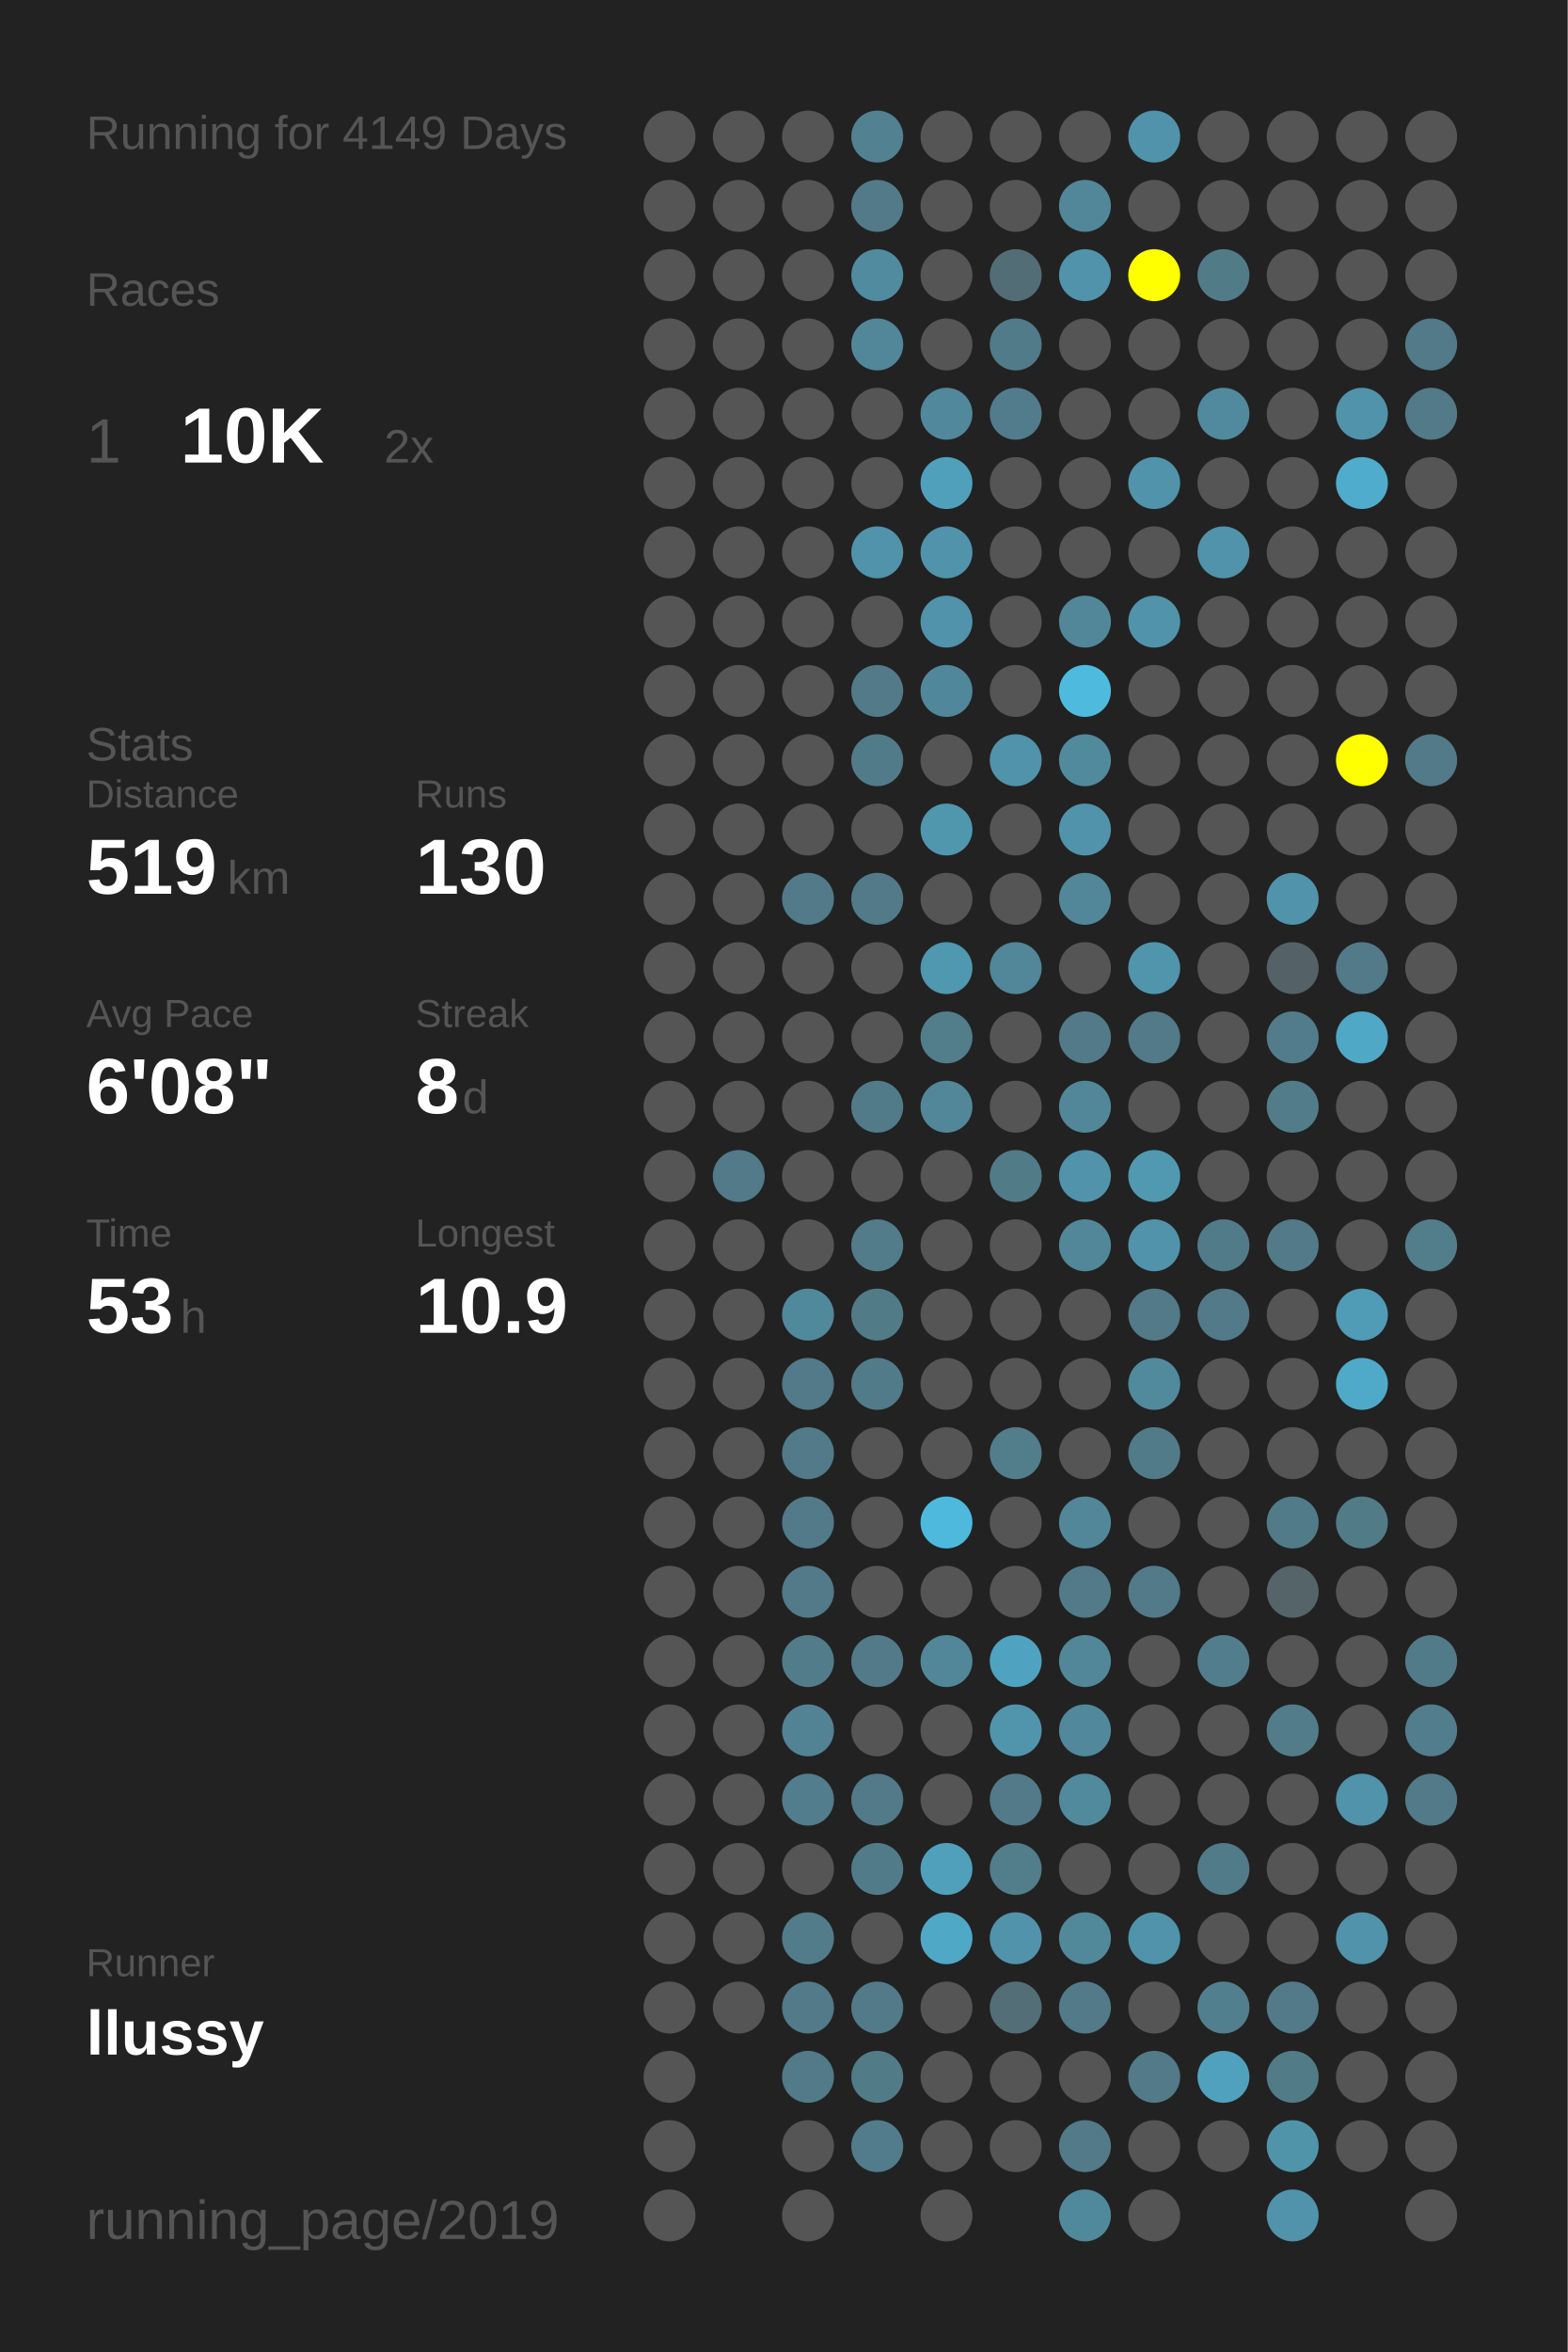
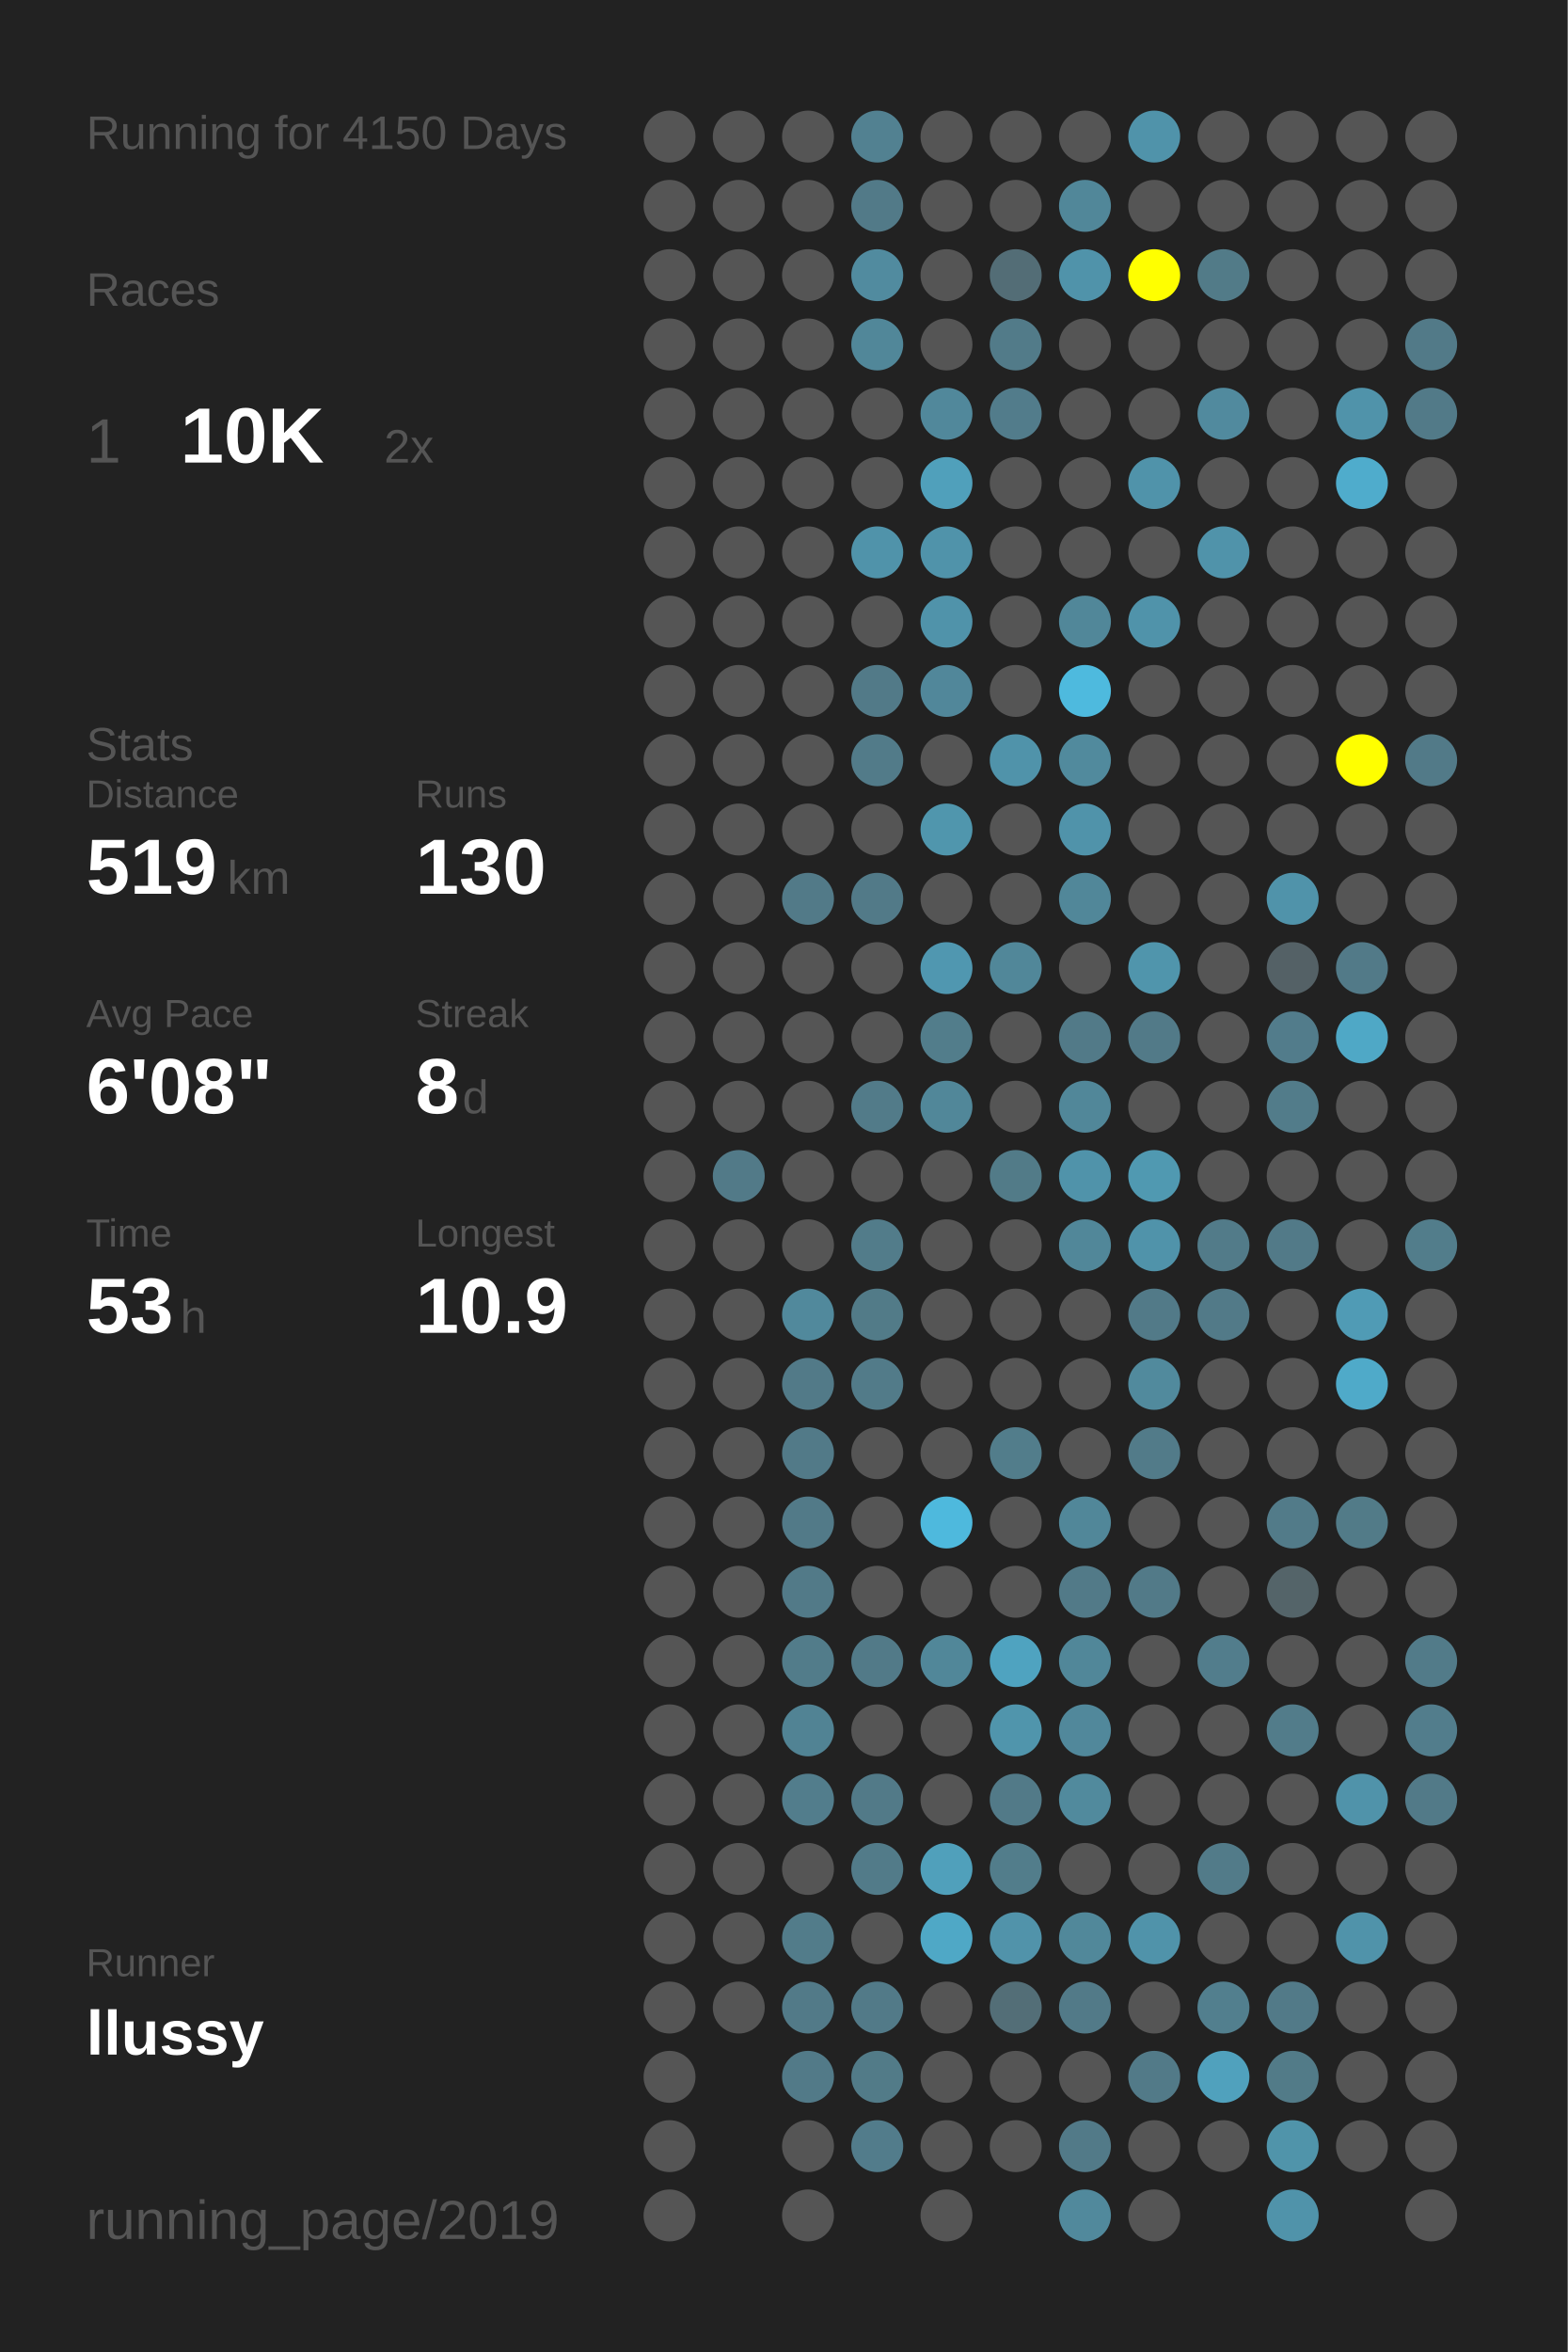
<svg xmlns="http://www.w3.org/2000/svg" baseProfile="full" height="300mm" version="1.1" viewBox="0,0,200,300" width="200mm">
  <defs />
  <rect fill="#222222" height="300" width="200" x="0" y="0" />
-   <text fill="#555555" style="font-size:6px; font-family:Arial;" x="11" y="19">Running for 4149 Days</text>
+   <text fill="#555555" style="font-size:6px; font-family:Arial;" x="11" y="19">Running for 4150 Days</text>
  <text fill="#555555" style="font-size:6px; font-family:Arial;" x="11" y="39">Races</text>
  <text fill="#555555" style="font-size:8px; font-family:Arial;" x="11" y="59">1</text>
  <text fill="#FFFFFF" style="font-size:10px; font-family:Arial; font-weight:bold;" x="23" y="59">10K</text>
  <text fill="#555555" style="font-size:6px; font-family:Arial;" x="49" y="59">2x</text>
  <text fill="#555555" style="font-size:6px; font-family:Arial;" x="11" y="97">Stats</text>
  <text fill="#555555" style="font-size:5px; font-family:Arial;" x="11" y="103">Distance</text>
  <text fill="#FFFFFF" style="font-size:10px; font-family:Arial; font-weight:bold;" x="11" y="114">519</text>
  <text fill="#555555" style="font-size:6px; font-family:Arial;" x="29" y="114">km</text>
  <text fill="#555555" style="font-size:5px; font-family:Arial;" x="53" y="103">Runs</text>
  <text fill="#FFFFFF" style="font-size:10px; font-family:Arial; font-weight:bold;" x="53" y="114">130</text>
  <text fill="#555555" style="font-size:5px; font-family:Arial;" x="11" y="131">Avg Pace</text>
  <text fill="#FFFFFF" style="font-size:10px; font-family:Arial; font-weight:bold;" x="11" y="142">6'08"</text>
  <text fill="#555555" style="font-size:5px; font-family:Arial;" x="53" y="131">Streak</text>
  <text fill="#FFFFFF" style="font-size:10px; font-family:Arial; font-weight:bold;" x="53" y="142">8</text>
  <text fill="#555555" style="font-size:6px; font-family:Arial;" x="59" y="142">d</text>
  <text fill="#555555" style="font-size:5px; font-family:Arial;" x="11" y="159">Time</text>
  <text fill="#FFFFFF" style="font-size:10px; font-family:Arial; font-weight:bold;" x="11" y="170">53</text>
  <text fill="#555555" style="font-size:6px; font-family:Arial;" x="23" y="170">h</text>
  <text fill="#555555" style="font-size:5px; font-family:Arial;" x="53" y="159">Longest</text>
  <text fill="#FFFFFF" style="font-size:10px; font-family:Arial; font-weight:bold;" x="53" y="170">10.9</text>
  <text fill="#555555" style="font-size:5px; font-family:Arial;" x="11" y="252.065">Runner</text>
  <text fill="#FFFFFF" style="font-size:8px; font-family:Arial; font-weight:bold;" x="11" y="262.065">llussy</text>
  <text fill="#555555" style="font-size:7px; font-family:Arial;" x="11" y="285.581">running_page/2019</text>
  <circle cx="85.417" cy="17.419" fill="#555555" r="3.312" />
  <circle cx="85.417" cy="26.258" fill="#555555" r="3.312" />
  <circle cx="85.417" cy="35.097" fill="#555555" r="3.312" />
  <circle cx="85.417" cy="43.935" fill="#555555" r="3.312" />
  <circle cx="85.417" cy="52.774" fill="#555555" r="3.312" />
  <circle cx="85.417" cy="61.613" fill="#555555" r="3.312" />
  <circle cx="85.417" cy="70.452" fill="#555555" r="3.312" />
  <circle cx="85.417" cy="79.29" fill="#555555" r="3.312" />
  <circle cx="85.417" cy="88.129" fill="#555555" r="3.312" />
  <circle cx="85.417" cy="96.968" fill="#555555" r="3.312" />
  <circle cx="85.417" cy="105.806" fill="#555555" r="3.312" />
  <circle cx="85.417" cy="114.645" fill="#555555" r="3.312" />
  <circle cx="85.417" cy="123.484" fill="#555555" r="3.312" />
  <circle cx="85.417" cy="132.323" fill="#555555" r="3.312" />
  <circle cx="85.417" cy="141.161" fill="#555555" r="3.312" />
  <circle cx="85.417" cy="150" fill="#555555" r="3.312" />
  <circle cx="85.417" cy="158.839" fill="#555555" r="3.312" />
  <circle cx="85.417" cy="167.677" fill="#555555" r="3.312" />
  <circle cx="85.417" cy="176.516" fill="#555555" r="3.312" />
  <circle cx="85.417" cy="185.355" fill="#555555" r="3.312" />
  <circle cx="85.417" cy="194.194" fill="#555555" r="3.312" />
  <circle cx="85.417" cy="203.032" fill="#555555" r="3.312" />
  <circle cx="85.417" cy="211.871" fill="#555555" r="3.312" />
  <circle cx="85.417" cy="220.71" fill="#555555" r="3.312" />
  <circle cx="85.417" cy="229.548" fill="#555555" r="3.312" />
  <circle cx="85.417" cy="238.387" fill="#555555" r="3.312" />
  <circle cx="85.417" cy="247.226" fill="#555555" r="3.312" />
  <circle cx="85.417" cy="256.065" fill="#555555" r="3.312" />
  <circle cx="85.417" cy="264.903" fill="#555555" r="3.312" />
  <circle cx="85.417" cy="273.742" fill="#555555" r="3.312" />
  <circle cx="85.417" cy="282.581" fill="#555555" r="3.312" />
  <circle cx="94.25" cy="17.419" fill="#555555" r="3.312" />
  <circle cx="94.25" cy="26.258" fill="#555555" r="3.312" />
  <circle cx="94.25" cy="35.097" fill="#555555" r="3.312" />
  <circle cx="94.25" cy="43.935" fill="#555555" r="3.312" />
  <circle cx="94.25" cy="52.774" fill="#555555" r="3.312" />
  <circle cx="94.25" cy="61.613" fill="#555555" r="3.312" />
  <circle cx="94.25" cy="70.452" fill="#555555" r="3.312" />
  <circle cx="94.25" cy="79.29" fill="#555555" r="3.312" />
  <circle cx="94.25" cy="88.129" fill="#555555" r="3.312" />
  <circle cx="94.25" cy="96.968" fill="#555555" r="3.312" />
  <circle cx="94.25" cy="105.806" fill="#555555" r="3.312" />
  <circle cx="94.25" cy="114.645" fill="#555555" r="3.312" />
  <circle cx="94.25" cy="123.484" fill="#555555" r="3.312" />
  <circle cx="94.25" cy="132.323" fill="#555555" r="3.312" />
  <circle cx="94.25" cy="141.161" fill="#555555" r="3.312" />
  <circle cx="94.25" cy="150" fill="#527a88" r="3.312" />
  <circle cx="94.25" cy="158.839" fill="#555555" r="3.312" />
  <circle cx="94.25" cy="167.677" fill="#555555" r="3.312" />
  <circle cx="94.25" cy="176.516" fill="#555555" r="3.312" />
  <circle cx="94.25" cy="185.355" fill="#555555" r="3.312" />
  <circle cx="94.25" cy="194.194" fill="#555555" r="3.312" />
  <circle cx="94.25" cy="203.032" fill="#555555" r="3.312" />
  <circle cx="94.25" cy="211.871" fill="#555555" r="3.312" />
  <circle cx="94.25" cy="220.71" fill="#555555" r="3.312" />
  <circle cx="94.25" cy="229.548" fill="#555555" r="3.312" />
  <circle cx="94.25" cy="238.387" fill="#555555" r="3.312" />
  <circle cx="94.25" cy="247.226" fill="#555555" r="3.312" />
  <circle cx="94.25" cy="256.065" fill="#555555" r="3.312" />
  <circle cx="103.083" cy="17.419" fill="#555555" r="3.312" />
  <circle cx="103.083" cy="26.258" fill="#555555" r="3.312" />
  <circle cx="103.083" cy="35.097" fill="#555555" r="3.312" />
  <circle cx="103.083" cy="43.935" fill="#555555" r="3.312" />
  <circle cx="103.083" cy="52.774" fill="#555555" r="3.312" />
  <circle cx="103.083" cy="61.613" fill="#555555" r="3.312" />
  <circle cx="103.083" cy="70.452" fill="#555555" r="3.312" />
  <circle cx="103.083" cy="79.29" fill="#555555" r="3.312" />
  <circle cx="103.083" cy="88.129" fill="#555555" r="3.312" />
  <circle cx="103.083" cy="96.968" fill="#555555" r="3.312" />
  <circle cx="103.083" cy="105.806" fill="#555555" r="3.312" />
  <circle cx="103.083" cy="114.645" fill="#527a88" r="3.312" />
  <circle cx="103.083" cy="123.484" fill="#555555" r="3.312" />
  <circle cx="103.083" cy="132.323" fill="#555555" r="3.312" />
  <circle cx="103.083" cy="141.161" fill="#555555" r="3.312" />
  <circle cx="103.083" cy="150" fill="#555555" r="3.312" />
  <circle cx="103.083" cy="158.839" fill="#555555" r="3.312" />
  <circle cx="103.083" cy="167.677" fill="#51899c" r="3.312" />
  <circle cx="103.083" cy="176.516" fill="#527a88" r="3.312" />
  <circle cx="103.083" cy="185.355" fill="#527a88" r="3.312" />
  <circle cx="103.083" cy="194.194" fill="#527a88" r="3.312" />
  <circle cx="103.083" cy="203.032" fill="#527a88" r="3.312" />
  <circle cx="103.083" cy="211.871" fill="#527c8a" r="3.312" />
  <circle cx="103.083" cy="220.71" fill="#518394" r="3.312" />
  <circle cx="103.083" cy="229.548" fill="#527d8c" r="3.312" />
  <circle cx="103.083" cy="238.387" fill="#555555" r="3.312" />
  <circle cx="103.083" cy="247.226" fill="#527c8a" r="3.312" />
  <circle cx="103.083" cy="256.065" fill="#527a88" r="3.312" />
  <circle cx="103.083" cy="264.903" fill="#527a88" r="3.312" />
  <circle cx="103.083" cy="273.742" fill="#555555" r="3.312" />
  <circle cx="103.083" cy="282.581" fill="#555555" r="3.312" />
  <circle cx="111.917" cy="17.419" fill="#528191" r="3.312" />
  <circle cx="111.917" cy="26.258" fill="#527a88" r="3.312" />
  <circle cx="111.917" cy="35.097" fill="#518b9f" r="3.312" />
  <circle cx="111.917" cy="43.935" fill="#518799" r="3.312" />
  <circle cx="111.917" cy="52.774" fill="#555555" r="3.312" />
  <circle cx="111.917" cy="61.613" fill="#555555" r="3.312" />
  <circle cx="111.917" cy="70.452" fill="#5093aa" r="3.312" />
  <circle cx="111.917" cy="79.29" fill="#555555" r="3.312" />
  <circle cx="111.917" cy="88.129" fill="#527a88" r="3.312" />
  <circle cx="111.917" cy="96.968" fill="#527b89" r="3.312" />
  <circle cx="111.917" cy="105.806" fill="#555555" r="3.312" />
  <circle cx="111.917" cy="114.645" fill="#527a88" r="3.312" />
  <circle cx="111.917" cy="123.484" fill="#555555" r="3.312" />
  <circle cx="111.917" cy="132.323" fill="#555555" r="3.312" />
  <circle cx="111.917" cy="141.161" fill="#527b89" r="3.312" />
  <circle cx="111.917" cy="150" fill="#555555" r="3.312" />
  <circle cx="111.917" cy="158.839" fill="#527c8a" r="3.312" />
  <circle cx="111.917" cy="167.677" fill="#527b88" r="3.312" />
  <circle cx="111.917" cy="176.516" fill="#527b89" r="3.312" />
  <circle cx="111.917" cy="185.355" fill="#555555" r="3.312" />
  <circle cx="111.917" cy="194.194" fill="#555555" r="3.312" />
  <circle cx="111.917" cy="203.032" fill="#555555" r="3.312" />
  <circle cx="111.917" cy="211.871" fill="#527a88" r="3.312" />
  <circle cx="111.917" cy="220.71" fill="#555555" r="3.312" />
  <circle cx="111.917" cy="229.548" fill="#527a88" r="3.312" />
  <circle cx="111.917" cy="238.387" fill="#527b89" r="3.312" />
  <circle cx="111.917" cy="247.226" fill="#555555" r="3.312" />
  <circle cx="111.917" cy="256.065" fill="#527a88" r="3.312" />
  <circle cx="111.917" cy="264.903" fill="#527b88" r="3.312" />
  <circle cx="111.917" cy="273.742" fill="#527c8b" r="3.312" />
  <circle cx="120.75" cy="17.419" fill="#555555" r="3.312" />
  <circle cx="120.75" cy="26.258" fill="#555555" r="3.312" />
  <circle cx="120.75" cy="35.097" fill="#555555" r="3.312" />
  <circle cx="120.75" cy="43.935" fill="#555555" r="3.312" />
  <circle cx="120.75" cy="52.774" fill="#51889b" r="3.312" />
  <circle cx="120.75" cy="61.613" fill="#50a0bb" r="3.312" />
  <circle cx="120.75" cy="70.452" fill="#5093aa" r="3.312" />
  <circle cx="120.75" cy="79.29" fill="#5093aa" r="3.312" />
  <circle cx="120.75" cy="88.129" fill="#51879a" r="3.312" />
  <circle cx="120.75" cy="96.968" fill="#555555" r="3.312" />
  <circle cx="120.75" cy="105.806" fill="#5096ad" r="3.312" />
  <circle cx="120.75" cy="114.645" fill="#555555" r="3.312" />
  <circle cx="120.75" cy="123.484" fill="#5097b0" r="3.312" />
  <circle cx="120.75" cy="132.323" fill="#527d8b" r="3.312" />
  <circle cx="120.75" cy="141.161" fill="#518799" r="3.312" />
  <circle cx="120.75" cy="150" fill="#555555" r="3.312" />
  <circle cx="120.75" cy="158.839" fill="#555555" r="3.312" />
  <circle cx="120.75" cy="167.677" fill="#555555" r="3.312" />
  <circle cx="120.75" cy="176.516" fill="#555555" r="3.312" />
  <circle cx="120.75" cy="185.355" fill="#555555" r="3.312" />
  <circle cx="120.75" cy="194.194" fill="#4eb9dd" r="3.312" />
  <circle cx="120.75" cy="203.032" fill="#555555" r="3.312" />
  <circle cx="120.75" cy="211.871" fill="#518799" r="3.312" />
  <circle cx="120.75" cy="220.71" fill="#555555" r="3.312" />
  <circle cx="120.75" cy="229.548" fill="#555555" r="3.312" />
  <circle cx="120.75" cy="238.387" fill="#50a0bb" r="3.312" />
  <circle cx="120.75" cy="247.226" fill="#4fa8c6" r="3.312" />
  <circle cx="120.75" cy="256.065" fill="#555555" r="3.312" />
  <circle cx="120.75" cy="264.903" fill="#555555" r="3.312" />
  <circle cx="120.75" cy="273.742" fill="#555555" r="3.312" />
  <circle cx="120.75" cy="282.581" fill="#555555" r="3.312" />
  <circle cx="129.583" cy="17.419" fill="#555555" r="3.312" />
  <circle cx="129.583" cy="26.258" fill="#555555" r="3.312" />
  <circle cx="129.583" cy="35.097" fill="#536d76" r="3.312" />
  <circle cx="129.583" cy="43.935" fill="#527b89" r="3.312" />
  <circle cx="129.583" cy="52.774" fill="#527c8b" r="3.312" />
  <circle cx="129.583" cy="61.613" fill="#555555" r="3.312" />
  <circle cx="129.583" cy="70.452" fill="#555555" r="3.312" />
  <circle cx="129.583" cy="79.29" fill="#555555" r="3.312" />
  <circle cx="129.583" cy="88.129" fill="#555555" r="3.312" />
  <circle cx="129.583" cy="96.968" fill="#5093aa" r="3.312" />
  <circle cx="129.583" cy="105.806" fill="#555555" r="3.312" />
  <circle cx="129.583" cy="114.645" fill="#555555" r="3.312" />
  <circle cx="129.583" cy="123.484" fill="#518799" r="3.312" />
  <circle cx="129.583" cy="132.323" fill="#555555" r="3.312" />
  <circle cx="129.583" cy="141.161" fill="#555555" r="3.312" />
  <circle cx="129.583" cy="150" fill="#527b88" r="3.312" />
  <circle cx="129.583" cy="158.839" fill="#555555" r="3.312" />
  <circle cx="129.583" cy="167.677" fill="#555555" r="3.312" />
  <circle cx="129.583" cy="176.516" fill="#555555" r="3.312" />
  <circle cx="129.583" cy="185.355" fill="#527d8b" r="3.312" />
  <circle cx="129.583" cy="194.194" fill="#555555" r="3.312" />
  <circle cx="129.583" cy="203.032" fill="#555555" r="3.312" />
  <circle cx="129.583" cy="211.871" fill="#4fa3c0" r="3.312" />
  <circle cx="129.583" cy="220.71" fill="#5095ac" r="3.312" />
  <circle cx="129.583" cy="229.548" fill="#527a88" r="3.312" />
  <circle cx="129.583" cy="238.387" fill="#527d8b" r="3.312" />
  <circle cx="129.583" cy="247.226" fill="#5193aa" r="3.312" />
  <circle cx="129.583" cy="256.065" fill="#536e77" r="3.312" />
  <circle cx="129.583" cy="264.903" fill="#555555" r="3.312" />
  <circle cx="129.583" cy="273.742" fill="#555555" r="3.312" />
  <circle cx="138.417" cy="17.419" fill="#555555" r="3.312" />
  <circle cx="138.417" cy="26.258" fill="#518799" r="3.312" />
  <circle cx="138.417" cy="35.097" fill="#5093aa" r="3.312" />
  <circle cx="138.417" cy="43.935" fill="#555555" r="3.312" />
  <circle cx="138.417" cy="52.774" fill="#555555" r="3.312" />
  <circle cx="138.417" cy="61.613" fill="#555555" r="3.312" />
  <circle cx="138.417" cy="70.452" fill="#555555" r="3.312" />
  <circle cx="138.417" cy="79.29" fill="#518799" r="3.312" />
  <circle cx="138.417" cy="88.129" fill="#4ebade" r="3.312" />
  <circle cx="138.417" cy="96.968" fill="#518a9d" r="3.312" />
  <circle cx="138.417" cy="105.806" fill="#5093aa" r="3.312" />
  <circle cx="138.417" cy="114.645" fill="#518799" r="3.312" />
  <circle cx="138.417" cy="123.484" fill="#555555" r="3.312" />
  <circle cx="138.417" cy="132.323" fill="#527a88" r="3.312" />
  <circle cx="138.417" cy="141.161" fill="#518799" r="3.312" />
  <circle cx="138.417" cy="150" fill="#5093aa" r="3.312" />
  <circle cx="138.417" cy="158.839" fill="#518799" r="3.312" />
  <circle cx="138.417" cy="167.677" fill="#555555" r="3.312" />
  <circle cx="138.417" cy="176.516" fill="#555555" r="3.312" />
  <circle cx="138.417" cy="185.355" fill="#555555" r="3.312" />
  <circle cx="138.417" cy="194.194" fill="#518799" r="3.312" />
  <circle cx="138.417" cy="203.032" fill="#527a88" r="3.312" />
  <circle cx="138.417" cy="211.871" fill="#518799" r="3.312" />
  <circle cx="138.417" cy="220.71" fill="#51889b" r="3.312" />
  <circle cx="138.417" cy="229.548" fill="#518a9d" r="3.312" />
  <circle cx="138.417" cy="238.387" fill="#555555" r="3.312" />
  <circle cx="138.417" cy="247.226" fill="#51889a" r="3.312" />
  <circle cx="138.417" cy="256.065" fill="#527a88" r="3.312" />
  <circle cx="138.417" cy="264.903" fill="#555555" r="3.312" />
  <circle cx="138.417" cy="273.742" fill="#527a88" r="3.312" />
  <circle cx="138.417" cy="282.581" fill="#51899c" r="3.312" />
  <circle cx="147.25" cy="17.419" fill="#5093aa" r="3.312" />
  <circle cx="147.25" cy="26.258" fill="#555555" r="3.312" />
  <circle cx="147.25" cy="35.097" fill="#FFFF00" r="3.312" />
  <circle cx="147.25" cy="43.935" fill="#555555" r="3.312" />
  <circle cx="147.25" cy="52.774" fill="#555555" r="3.312" />
  <circle cx="147.25" cy="61.613" fill="#5093aa" r="3.312" />
  <circle cx="147.25" cy="70.452" fill="#555555" r="3.312" />
  <circle cx="147.25" cy="79.29" fill="#5093aa" r="3.312" />
  <circle cx="147.25" cy="88.129" fill="#555555" r="3.312" />
  <circle cx="147.25" cy="96.968" fill="#555555" r="3.312" />
  <circle cx="147.25" cy="105.806" fill="#555555" r="3.312" />
  <circle cx="147.25" cy="114.645" fill="#555555" r="3.312" />
  <circle cx="147.25" cy="123.484" fill="#5095ac" r="3.312" />
  <circle cx="147.25" cy="132.323" fill="#527a88" r="3.312" />
  <circle cx="147.25" cy="141.161" fill="#555555" r="3.312" />
  <circle cx="147.25" cy="150" fill="#5099b1" r="3.312" />
  <circle cx="147.25" cy="158.839" fill="#5093aa" r="3.312" />
  <circle cx="147.25" cy="167.677" fill="#527a88" r="3.312" />
  <circle cx="147.25" cy="176.516" fill="#518a9d" r="3.312" />
  <circle cx="147.25" cy="185.355" fill="#527b89" r="3.312" />
  <circle cx="147.25" cy="194.194" fill="#555555" r="3.312" />
  <circle cx="147.25" cy="203.032" fill="#527a88" r="3.312" />
  <circle cx="147.25" cy="211.871" fill="#555555" r="3.312" />
  <circle cx="147.25" cy="220.71" fill="#555555" r="3.312" />
  <circle cx="147.25" cy="229.548" fill="#555555" r="3.312" />
  <circle cx="147.25" cy="238.387" fill="#555555" r="3.312" />
  <circle cx="147.25" cy="247.226" fill="#5093aa" r="3.312" />
  <circle cx="147.25" cy="256.065" fill="#555555" r="3.312" />
  <circle cx="147.25" cy="264.903" fill="#527a88" r="3.312" />
  <circle cx="147.25" cy="273.742" fill="#555555" r="3.312" />
  <circle cx="147.25" cy="282.581" fill="#555555" r="3.312" />
  <circle cx="156.083" cy="17.419" fill="#555555" r="3.312" />
  <circle cx="156.083" cy="26.258" fill="#555555" r="3.312" />
  <circle cx="156.083" cy="35.097" fill="#527b88" r="3.312" />
  <circle cx="156.083" cy="43.935" fill="#555555" r="3.312" />
  <circle cx="156.083" cy="52.774" fill="#518a9e" r="3.312" />
  <circle cx="156.083" cy="61.613" fill="#555555" r="3.312" />
  <circle cx="156.083" cy="70.452" fill="#5093aa" r="3.312" />
  <circle cx="156.083" cy="79.29" fill="#555555" r="3.312" />
  <circle cx="156.083" cy="88.129" fill="#555555" r="3.312" />
  <circle cx="156.083" cy="96.968" fill="#555555" r="3.312" />
  <circle cx="156.083" cy="105.806" fill="#555555" r="3.312" />
  <circle cx="156.083" cy="114.645" fill="#555555" r="3.312" />
  <circle cx="156.083" cy="123.484" fill="#555555" r="3.312" />
  <circle cx="156.083" cy="132.323" fill="#555555" r="3.312" />
  <circle cx="156.083" cy="141.161" fill="#555555" r="3.312" />
  <circle cx="156.083" cy="150" fill="#555555" r="3.312" />
  <circle cx="156.083" cy="158.839" fill="#527b89" r="3.312" />
  <circle cx="156.083" cy="167.677" fill="#527a88" r="3.312" />
  <circle cx="156.083" cy="176.516" fill="#555555" r="3.312" />
  <circle cx="156.083" cy="185.355" fill="#555555" r="3.312" />
  <circle cx="156.083" cy="194.194" fill="#555555" r="3.312" />
  <circle cx="156.083" cy="203.032" fill="#555555" r="3.312" />
  <circle cx="156.083" cy="211.871" fill="#527d8c" r="3.312" />
  <circle cx="156.083" cy="220.71" fill="#555555" r="3.312" />
  <circle cx="156.083" cy="229.548" fill="#555555" r="3.312" />
  <circle cx="156.083" cy="238.387" fill="#527b89" r="3.312" />
  <circle cx="156.083" cy="247.226" fill="#555555" r="3.312" />
  <circle cx="156.083" cy="256.065" fill="#527f8e" r="3.312" />
  <circle cx="156.083" cy="264.903" fill="#50a1bd" r="3.312" />
  <circle cx="156.083" cy="273.742" fill="#555555" r="3.312" />
  <circle cx="164.917" cy="17.419" fill="#555555" r="3.312" />
  <circle cx="164.917" cy="26.258" fill="#555555" r="3.312" />
  <circle cx="164.917" cy="35.097" fill="#555555" r="3.312" />
  <circle cx="164.917" cy="43.935" fill="#555555" r="3.312" />
  <circle cx="164.917" cy="52.774" fill="#555555" r="3.312" />
  <circle cx="164.917" cy="61.613" fill="#555555" r="3.312" />
  <circle cx="164.917" cy="70.452" fill="#555555" r="3.312" />
  <circle cx="164.917" cy="79.29" fill="#555555" r="3.312" />
  <circle cx="164.917" cy="88.129" fill="#555555" r="3.312" />
  <circle cx="164.917" cy="96.968" fill="#555555" r="3.312" />
  <circle cx="164.917" cy="105.806" fill="#555555" r="3.312" />
  <circle cx="164.917" cy="114.645" fill="#5093aa" r="3.312" />
  <circle cx="164.917" cy="123.484" fill="#546166" r="3.312" />
  <circle cx="164.917" cy="132.323" fill="#527c8b" r="3.312" />
  <circle cx="164.917" cy="141.161" fill="#527c8a" r="3.312" />
  <circle cx="164.917" cy="150" fill="#555555" r="3.312" />
  <circle cx="164.917" cy="158.839" fill="#527a88" r="3.312" />
  <circle cx="164.917" cy="167.677" fill="#555555" r="3.312" />
  <circle cx="164.917" cy="176.516" fill="#555555" r="3.312" />
  <circle cx="164.917" cy="185.355" fill="#555555" r="3.312" />
  <circle cx="164.917" cy="194.194" fill="#527b89" r="3.312" />
  <circle cx="164.917" cy="203.032" fill="#546469" r="3.312" />
  <circle cx="164.917" cy="211.871" fill="#555555" r="3.312" />
  <circle cx="164.917" cy="220.71" fill="#527c8a" r="3.312" />
  <circle cx="164.917" cy="229.548" fill="#555555" r="3.312" />
  <circle cx="164.917" cy="238.387" fill="#555555" r="3.312" />
  <circle cx="164.917" cy="247.226" fill="#555555" r="3.312" />
  <circle cx="164.917" cy="256.065" fill="#527a88" r="3.312" />
  <circle cx="164.917" cy="264.903" fill="#527b88" r="3.312" />
  <circle cx="164.917" cy="273.742" fill="#5094aa" r="3.312" />
  <circle cx="164.917" cy="282.581" fill="#5093aa" r="3.312" />
  <circle cx="173.75" cy="17.419" fill="#555555" r="3.312" />
  <circle cx="173.75" cy="26.258" fill="#555555" r="3.312" />
  <circle cx="173.75" cy="35.097" fill="#555555" r="3.312" />
  <circle cx="173.75" cy="43.935" fill="#555555" r="3.312" />
  <circle cx="173.75" cy="52.774" fill="#5093aa" r="3.312" />
  <circle cx="173.75" cy="61.613" fill="#4faccc" r="3.312" />
  <circle cx="173.75" cy="70.452" fill="#555555" r="3.312" />
  <circle cx="173.75" cy="79.29" fill="#555555" r="3.312" />
  <circle cx="173.75" cy="88.129" fill="#555555" r="3.312" />
  <circle cx="173.75" cy="96.968" fill="#FFFF00" r="3.312" />
  <circle cx="173.75" cy="105.806" fill="#555555" r="3.312" />
  <circle cx="173.75" cy="114.645" fill="#555555" r="3.312" />
  <circle cx="173.75" cy="123.484" fill="#527a88" r="3.312" />
  <circle cx="173.75" cy="132.323" fill="#4fa8c6" r="3.312" />
  <circle cx="173.75" cy="141.161" fill="#555555" r="3.312" />
  <circle cx="173.75" cy="150" fill="#555555" r="3.312" />
  <circle cx="173.75" cy="158.839" fill="#555555" r="3.312" />
  <circle cx="173.75" cy="167.677" fill="#509bb5" r="3.312" />
  <circle cx="173.75" cy="176.516" fill="#4faac9" r="3.312" />
  <circle cx="173.75" cy="185.355" fill="#555555" r="3.312" />
  <circle cx="173.75" cy="194.194" fill="#527b88" r="3.312" />
  <circle cx="173.75" cy="203.032" fill="#555555" r="3.312" />
  <circle cx="173.75" cy="211.871" fill="#555555" r="3.312" />
  <circle cx="173.75" cy="220.71" fill="#555555" r="3.312" />
  <circle cx="173.75" cy="229.548" fill="#5093aa" r="3.312" />
  <circle cx="173.75" cy="238.387" fill="#555555" r="3.312" />
  <circle cx="173.75" cy="247.226" fill="#5093aa" r="3.312" />
  <circle cx="173.75" cy="256.065" fill="#555555" r="3.312" />
  <circle cx="173.75" cy="264.903" fill="#555555" r="3.312" />
  <circle cx="173.75" cy="273.742" fill="#555555" r="3.312" />
  <circle cx="182.583" cy="17.419" fill="#555555" r="3.312" />
  <circle cx="182.583" cy="26.258" fill="#555555" r="3.312" />
  <circle cx="182.583" cy="35.097" fill="#555555" r="3.312" />
  <circle cx="182.583" cy="43.935" fill="#527a88" r="3.312" />
  <circle cx="182.583" cy="52.774" fill="#527a88" r="3.312" />
  <circle cx="182.583" cy="61.613" fill="#555555" r="3.312" />
  <circle cx="182.583" cy="70.452" fill="#555555" r="3.312" />
  <circle cx="182.583" cy="79.29" fill="#555555" r="3.312" />
  <circle cx="182.583" cy="88.129" fill="#555555" r="3.312" />
  <circle cx="182.583" cy="96.968" fill="#527a88" r="3.312" />
  <circle cx="182.583" cy="105.806" fill="#555555" r="3.312" />
  <circle cx="182.583" cy="114.645" fill="#555555" r="3.312" />
  <circle cx="182.583" cy="123.484" fill="#555555" r="3.312" />
  <circle cx="182.583" cy="132.323" fill="#555555" r="3.312" />
  <circle cx="182.583" cy="141.161" fill="#555555" r="3.312" />
  <circle cx="182.583" cy="150" fill="#555555" r="3.312" />
  <circle cx="182.583" cy="158.839" fill="#527d8b" r="3.312" />
  <circle cx="182.583" cy="167.677" fill="#555555" r="3.312" />
  <circle cx="182.583" cy="176.516" fill="#555555" r="3.312" />
  <circle cx="182.583" cy="185.355" fill="#555555" r="3.312" />
  <circle cx="182.583" cy="194.194" fill="#555555" r="3.312" />
  <circle cx="182.583" cy="203.032" fill="#555555" r="3.312" />
  <circle cx="182.583" cy="211.871" fill="#527b89" r="3.312" />
  <circle cx="182.583" cy="220.71" fill="#527d8c" r="3.312" />
  <circle cx="182.583" cy="229.548" fill="#527a88" r="3.312" />
  <circle cx="182.583" cy="238.387" fill="#555555" r="3.312" />
  <circle cx="182.583" cy="247.226" fill="#555555" r="3.312" />
  <circle cx="182.583" cy="256.065" fill="#555555" r="3.312" />
  <circle cx="182.583" cy="264.903" fill="#555555" r="3.312" />
  <circle cx="182.583" cy="273.742" fill="#555555" r="3.312" />
  <circle cx="182.583" cy="282.581" fill="#555555" r="3.312" />
</svg>
